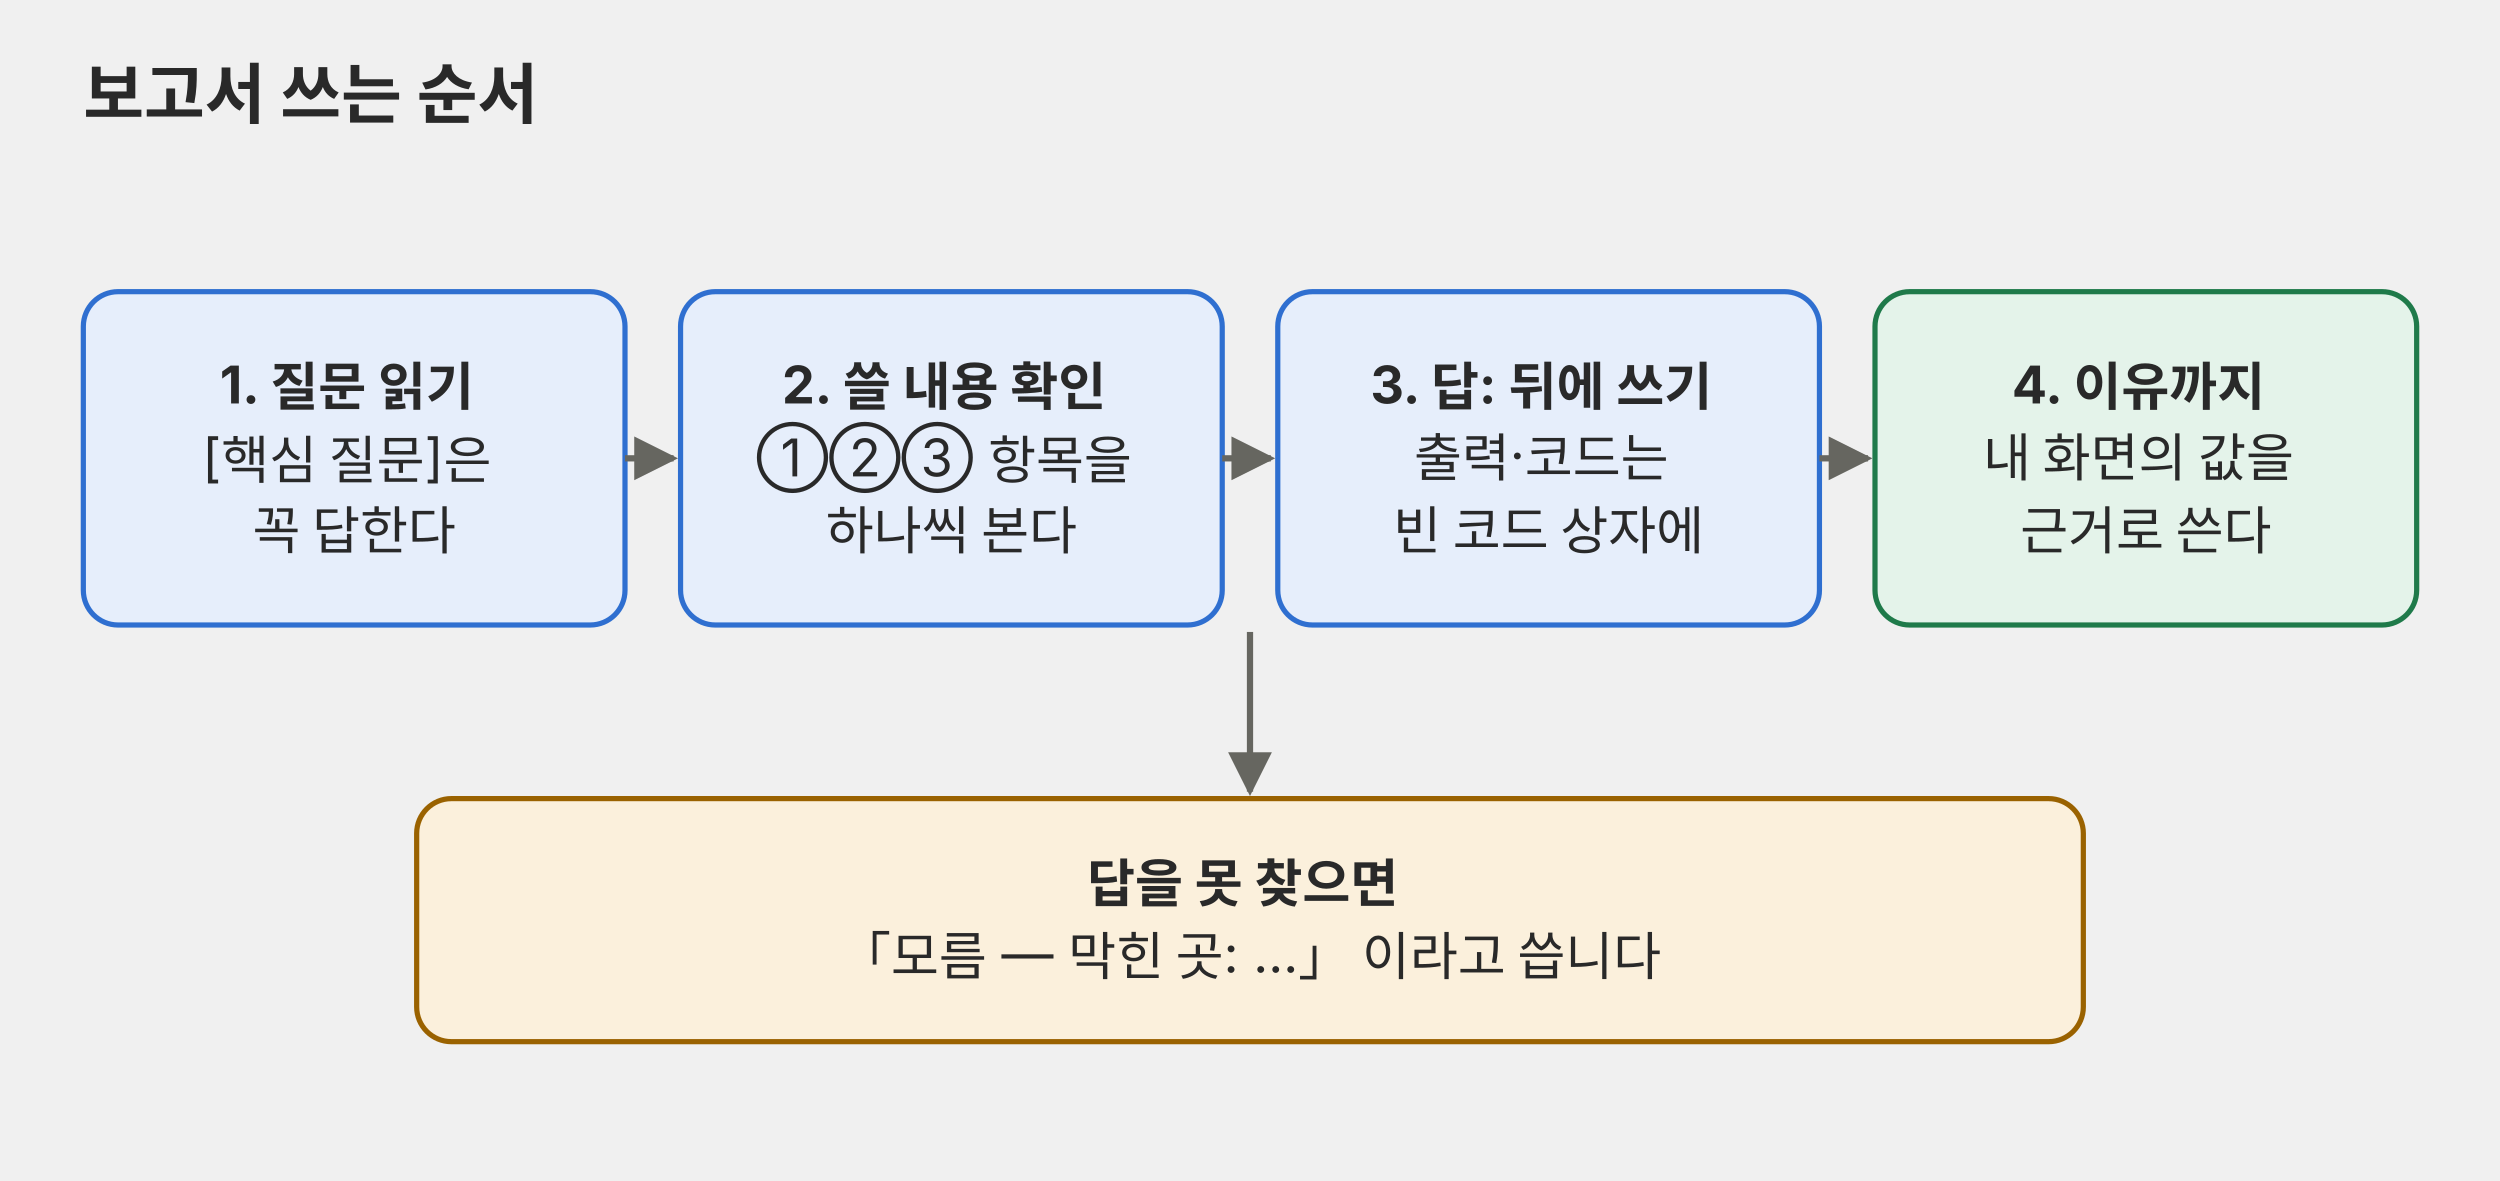
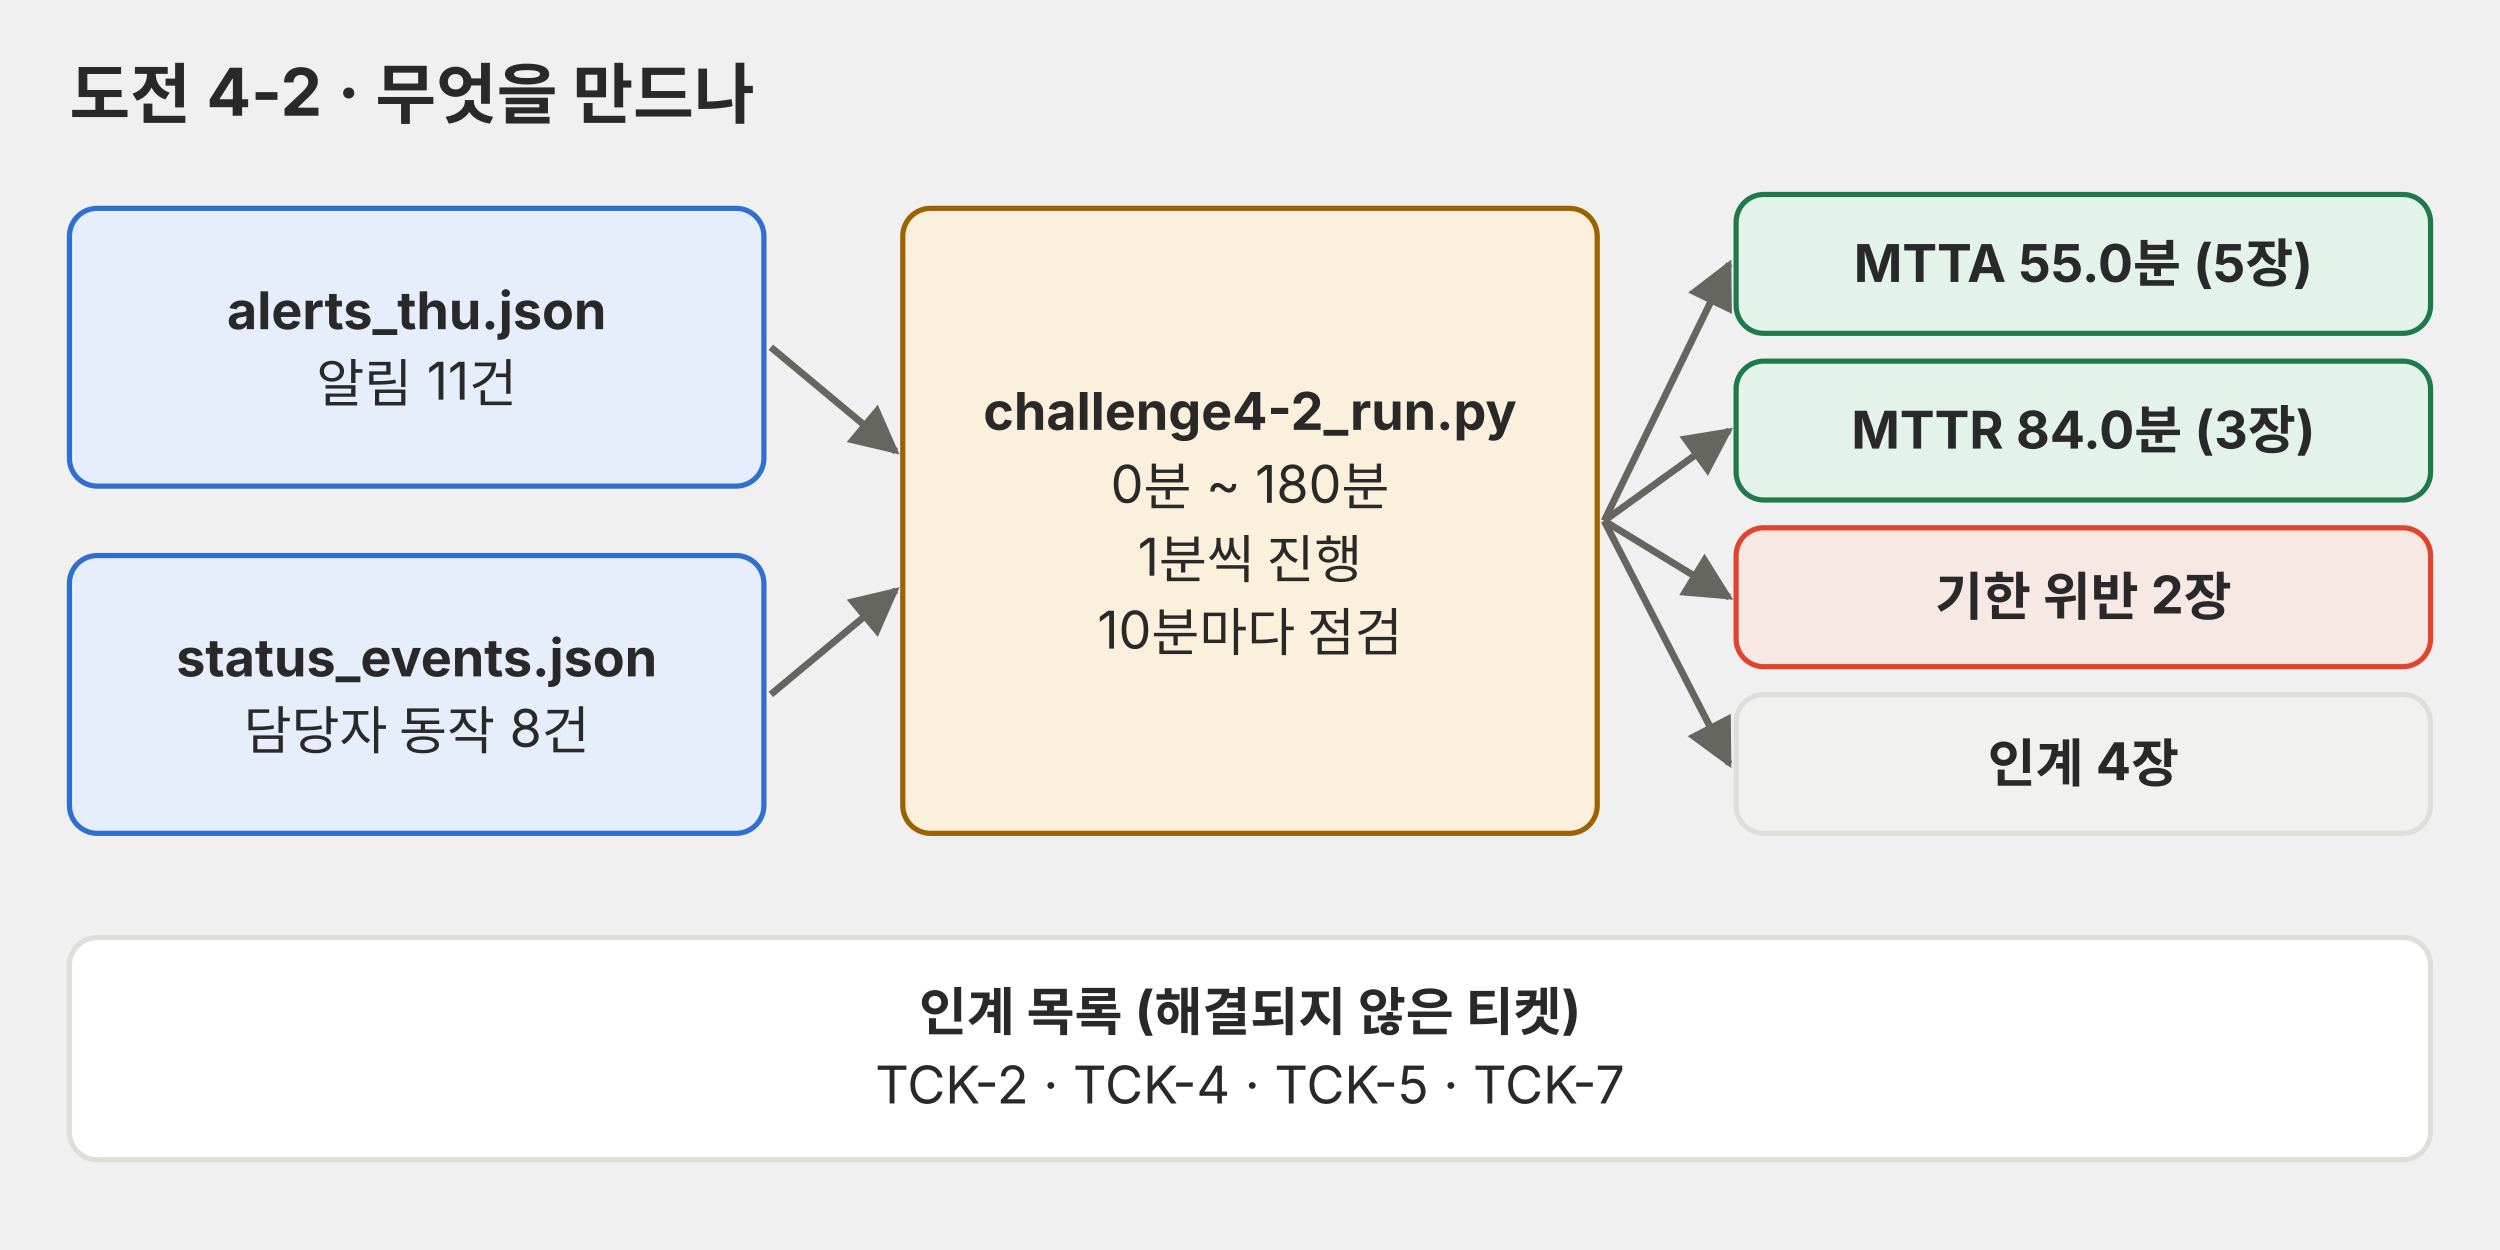
- <svg xmlns="http://www.w3.org/2000/svg" viewBox="0 0 720 340" role="img">
+ <svg xmlns="http://www.w3.org/2000/svg" viewBox="0 0 720 360" role="img" font-family="Pretendard, 'Noto Sans KR', -apple-system, 'Segoe UI', sans-serif">
  <defs>
    <marker id="a-p01" viewBox="0 0 10 10" refX="9" refY="5" markerWidth="7" markerHeight="7" orient="auto-start-reverse">
      <path d="M0,0 L10,5 L0,10 z" fill="#666660" />
    </marker>
  </defs>
-   <g font-family="Pretendard, 'Noto Sans KR', -apple-system, 'Segoe UI', sans-serif">
-     <text x="24" y="34" font-size="19" text-anchor="start" fill="#292929" font-weight="700">보고서 쓰는 순서</text>
-     <rect x="24" y="84" width="156" height="96" rx="10" fill="#e6eefb" stroke="#2f6fd0" stroke-width="1.5" />
-     <text x="102.0" y="116.2" font-size="15" text-anchor="middle" fill="#292929">
-       <tspan x="102.0" dy="0" font-weight="700">1. 질문 읽기</tspan>
-       <tspan x="102.0" dy="21.0">[핵심 질문]은</tspan>
-       <tspan x="102.0" dy="21.0">꼭 답한다</tspan>
-     </text>
-     <line x1="180" y1="132" x2="194" y2="132" stroke="#666660" stroke-width="1.8" marker-end="url(#a-p01)" />
-     <rect x="196" y="84" width="156" height="96" rx="10" fill="#e6eefb" stroke="#2f6fd0" stroke-width="1.5" />
-     <text x="274.0" y="116.2" font-size="15" text-anchor="middle" fill="#292929">
-       <tspan x="274.0" dy="0" font-weight="700">2. 쓸 내용 확인</tspan>
-       <tspan x="274.0" dy="21.0">①②③ 항목을</tspan>
-       <tspan x="274.0" dy="21.0">하나씩 본다</tspan>
-     </text>
-     <line x1="352" y1="132" x2="366" y2="132" stroke="#666660" stroke-width="1.8" marker-end="url(#a-p01)" />
-     <rect x="368" y="84" width="156" height="96" rx="10" fill="#e6eefb" stroke="#2f6fd0" stroke-width="1.5" />
-     <text x="446.0" y="116.2" font-size="15" text-anchor="middle" fill="#292929">
-       <tspan x="446.0" dy="0" font-weight="700">3. 답: 뒤에 쓰기</tspan>
-       <tspan x="446.0" dy="21.0">출력·코드는</tspan>
-       <tspan x="446.0" dy="21.0">빈 코드 상자에</tspan>
-     </text>
-     <line x1="524" y1="132" x2="538" y2="132" stroke="#666660" stroke-width="1.8" marker-end="url(#a-p01)" />
-     <rect x="540" y="84" width="156" height="96" rx="10" fill="#e4f3ea" stroke="#1f7a4a" stroke-width="1.5" />
-     <text x="618.0" y="116.2" font-size="15" text-anchor="middle" fill="#292929">
-       <tspan x="618.0" dy="0" font-weight="700">4. 이유까지</tspan>
-       <tspan x="618.0" dy="21.0">내 화면의 값을</tspan>
-       <tspan x="618.0" dy="21.0">근거로 쓴다</tspan>
-     </text>
-     <rect x="120" y="230" width="480" height="70" rx="10" fill="#fbf0dc" stroke="#9a6200" stroke-width="1.5" />
-     <text x="360.0" y="259.8" font-size="15" text-anchor="middle" fill="#292929">
-       <tspan x="360.0" dy="0" font-weight="700">답을 못 찾으면</tspan>
-       <tspan x="360.0" dy="21.0">「모름 — 막힌 곳: …」 이라고 씁니다</tspan>
-     </text>
-     <line x1="360" y1="182" x2="360" y2="228" stroke="#666660" stroke-width="1.8" marker-end="url(#a-p01)" />
-   </g>
+   <text x="20" y="34" font-size="19" font-weight="bold" fill="#292929">도전 4-2 · 무엇을 만드나</text>
+   <rect x="20" y="60" width="200" height="80" rx="8" fill="#e6eefb" stroke="#2f6fd0" stroke-width="1.5" />
+   <text x="120.0" y="94.8" font-size="15" font-weight="bold" fill="#292929" text-anchor="middle">alerts_thu.json</text>
+   <text x="120.0" y="115.8" font-size="15" fill="#292929" text-anchor="middle">알림 11건</text>
+   <rect x="20" y="160" width="200" height="80" rx="8" fill="#e6eefb" stroke="#2f6fd0" stroke-width="1.5" />
+   <text x="120.0" y="194.8" font-size="15" font-weight="bold" fill="#292929" text-anchor="middle">status_events.json</text>
+   <text x="120.0" y="215.8" font-size="15" fill="#292929" text-anchor="middle">담당자 동작 8건</text>
+   <rect x="260" y="60" width="200" height="180" rx="8" fill="#fbf0dc" stroke="#9a6200" stroke-width="1.5" />
+   <text x="360.0" y="123.8" font-size="15" font-weight="bold" fill="#292929" text-anchor="middle">challenge4-2_run.py</text>
+   <text x="360.0" y="144.8" font-size="15" fill="#292929" text-anchor="middle">0분 ~ 180분</text>
+   <text x="360.0" y="165.8" font-size="15" fill="#292929" text-anchor="middle">1분씩 진행</text>
+   <text x="360.0" y="186.8" font-size="15" fill="#292929" text-anchor="middle">10분마다 점검</text>
+   <rect x="500" y="56" width="200" height="40" rx="8" fill="#e4f3ea" stroke="#1f7a4a" stroke-width="1.5" />
+   <text x="600.0" y="81.2" font-size="15" font-weight="bold" fill="#292929" text-anchor="middle">MTTA 55.0분 (5장)</text>
+   <rect x="500" y="104" width="200" height="40" rx="8" fill="#e4f3ea" stroke="#1f7a4a" stroke-width="1.5" />
+   <text x="600.0" y="129.2" font-size="15" font-weight="bold" fill="#292929" text-anchor="middle">MTTR 84.0분 (3장)</text>
+   <rect x="500" y="152" width="200" height="40" rx="8" fill="#f8e8e3" stroke="#e0442e" stroke-width="1.5" />
+   <text x="600.0" y="177.2" font-size="15" font-weight="bold" fill="#292929" text-anchor="middle">기한 위반 2장</text>
+   <rect x="500" y="200" width="200" height="40" rx="8" fill="#f1f1ef" stroke="#dededb" stroke-width="1.5" />
+   <text x="600.0" y="225.2" font-size="15" font-weight="bold" fill="#292929" text-anchor="middle">인계 4장</text>
+   <line x1="222" y1="100" x2="258" y2="130" stroke="#666660" stroke-width="2" marker-end="url(#a-p01)" />
+   <line x1="222" y1="200" x2="258" y2="170" stroke="#666660" stroke-width="2" marker-end="url(#a-p01)" />
+   <line x1="462" y1="150" x2="498" y2="76" stroke="#666660" stroke-width="2" marker-end="url(#a-p01)" />
+   <line x1="462" y1="150" x2="498" y2="124" stroke="#666660" stroke-width="2" marker-end="url(#a-p01)" />
+   <line x1="462" y1="150" x2="498" y2="172" stroke="#666660" stroke-width="2" marker-end="url(#a-p01)" />
+   <line x1="462" y1="150" x2="498" y2="220" stroke="#666660" stroke-width="2" marker-end="url(#a-p01)" />
+   <rect x="20" y="270" width="680" height="64" rx="8" fill="#ffffff" stroke="#dededb" stroke-width="1.5" />
+   <text x="360.0" y="296.8" font-size="15" font-weight="bold" fill="#292929" text-anchor="middle">인계 목록 (해결되지 않은 티켓)</text>
+   <text x="360.0" y="317.8" font-size="15" fill="#292929" text-anchor="middle">TCK-2 · TCK-4 · TCK-5 · TCK-7</text>
</svg>
